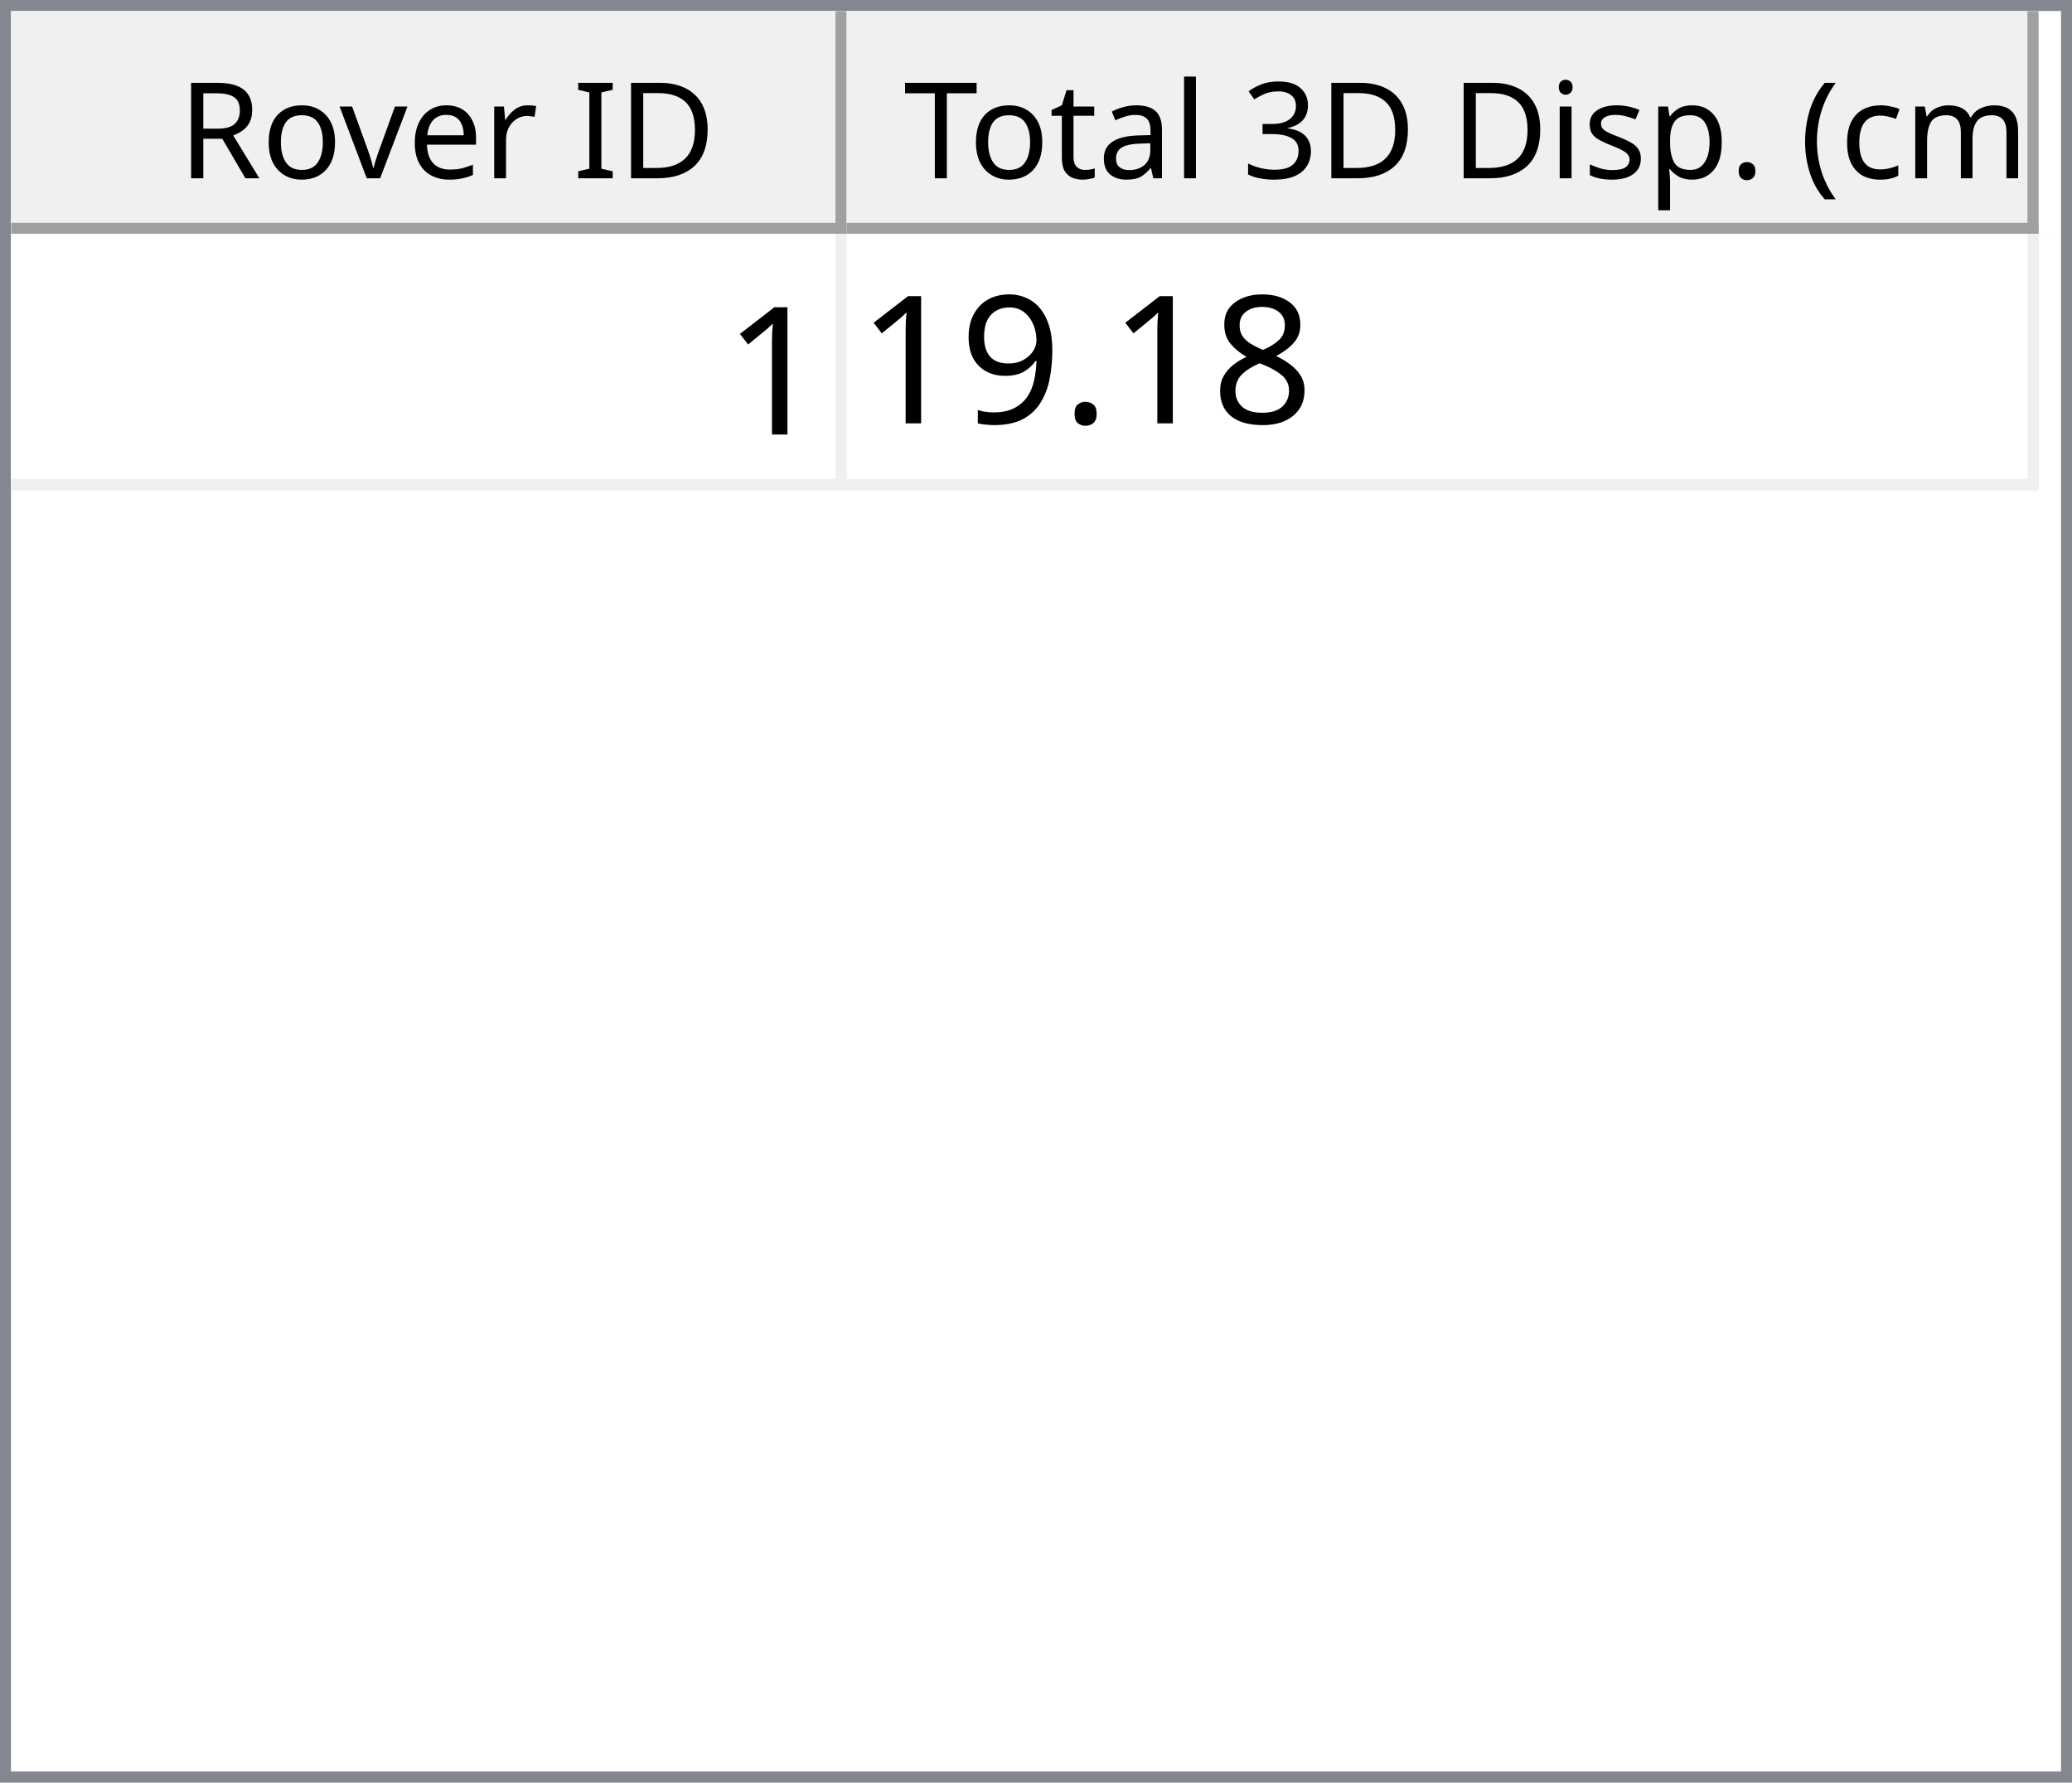
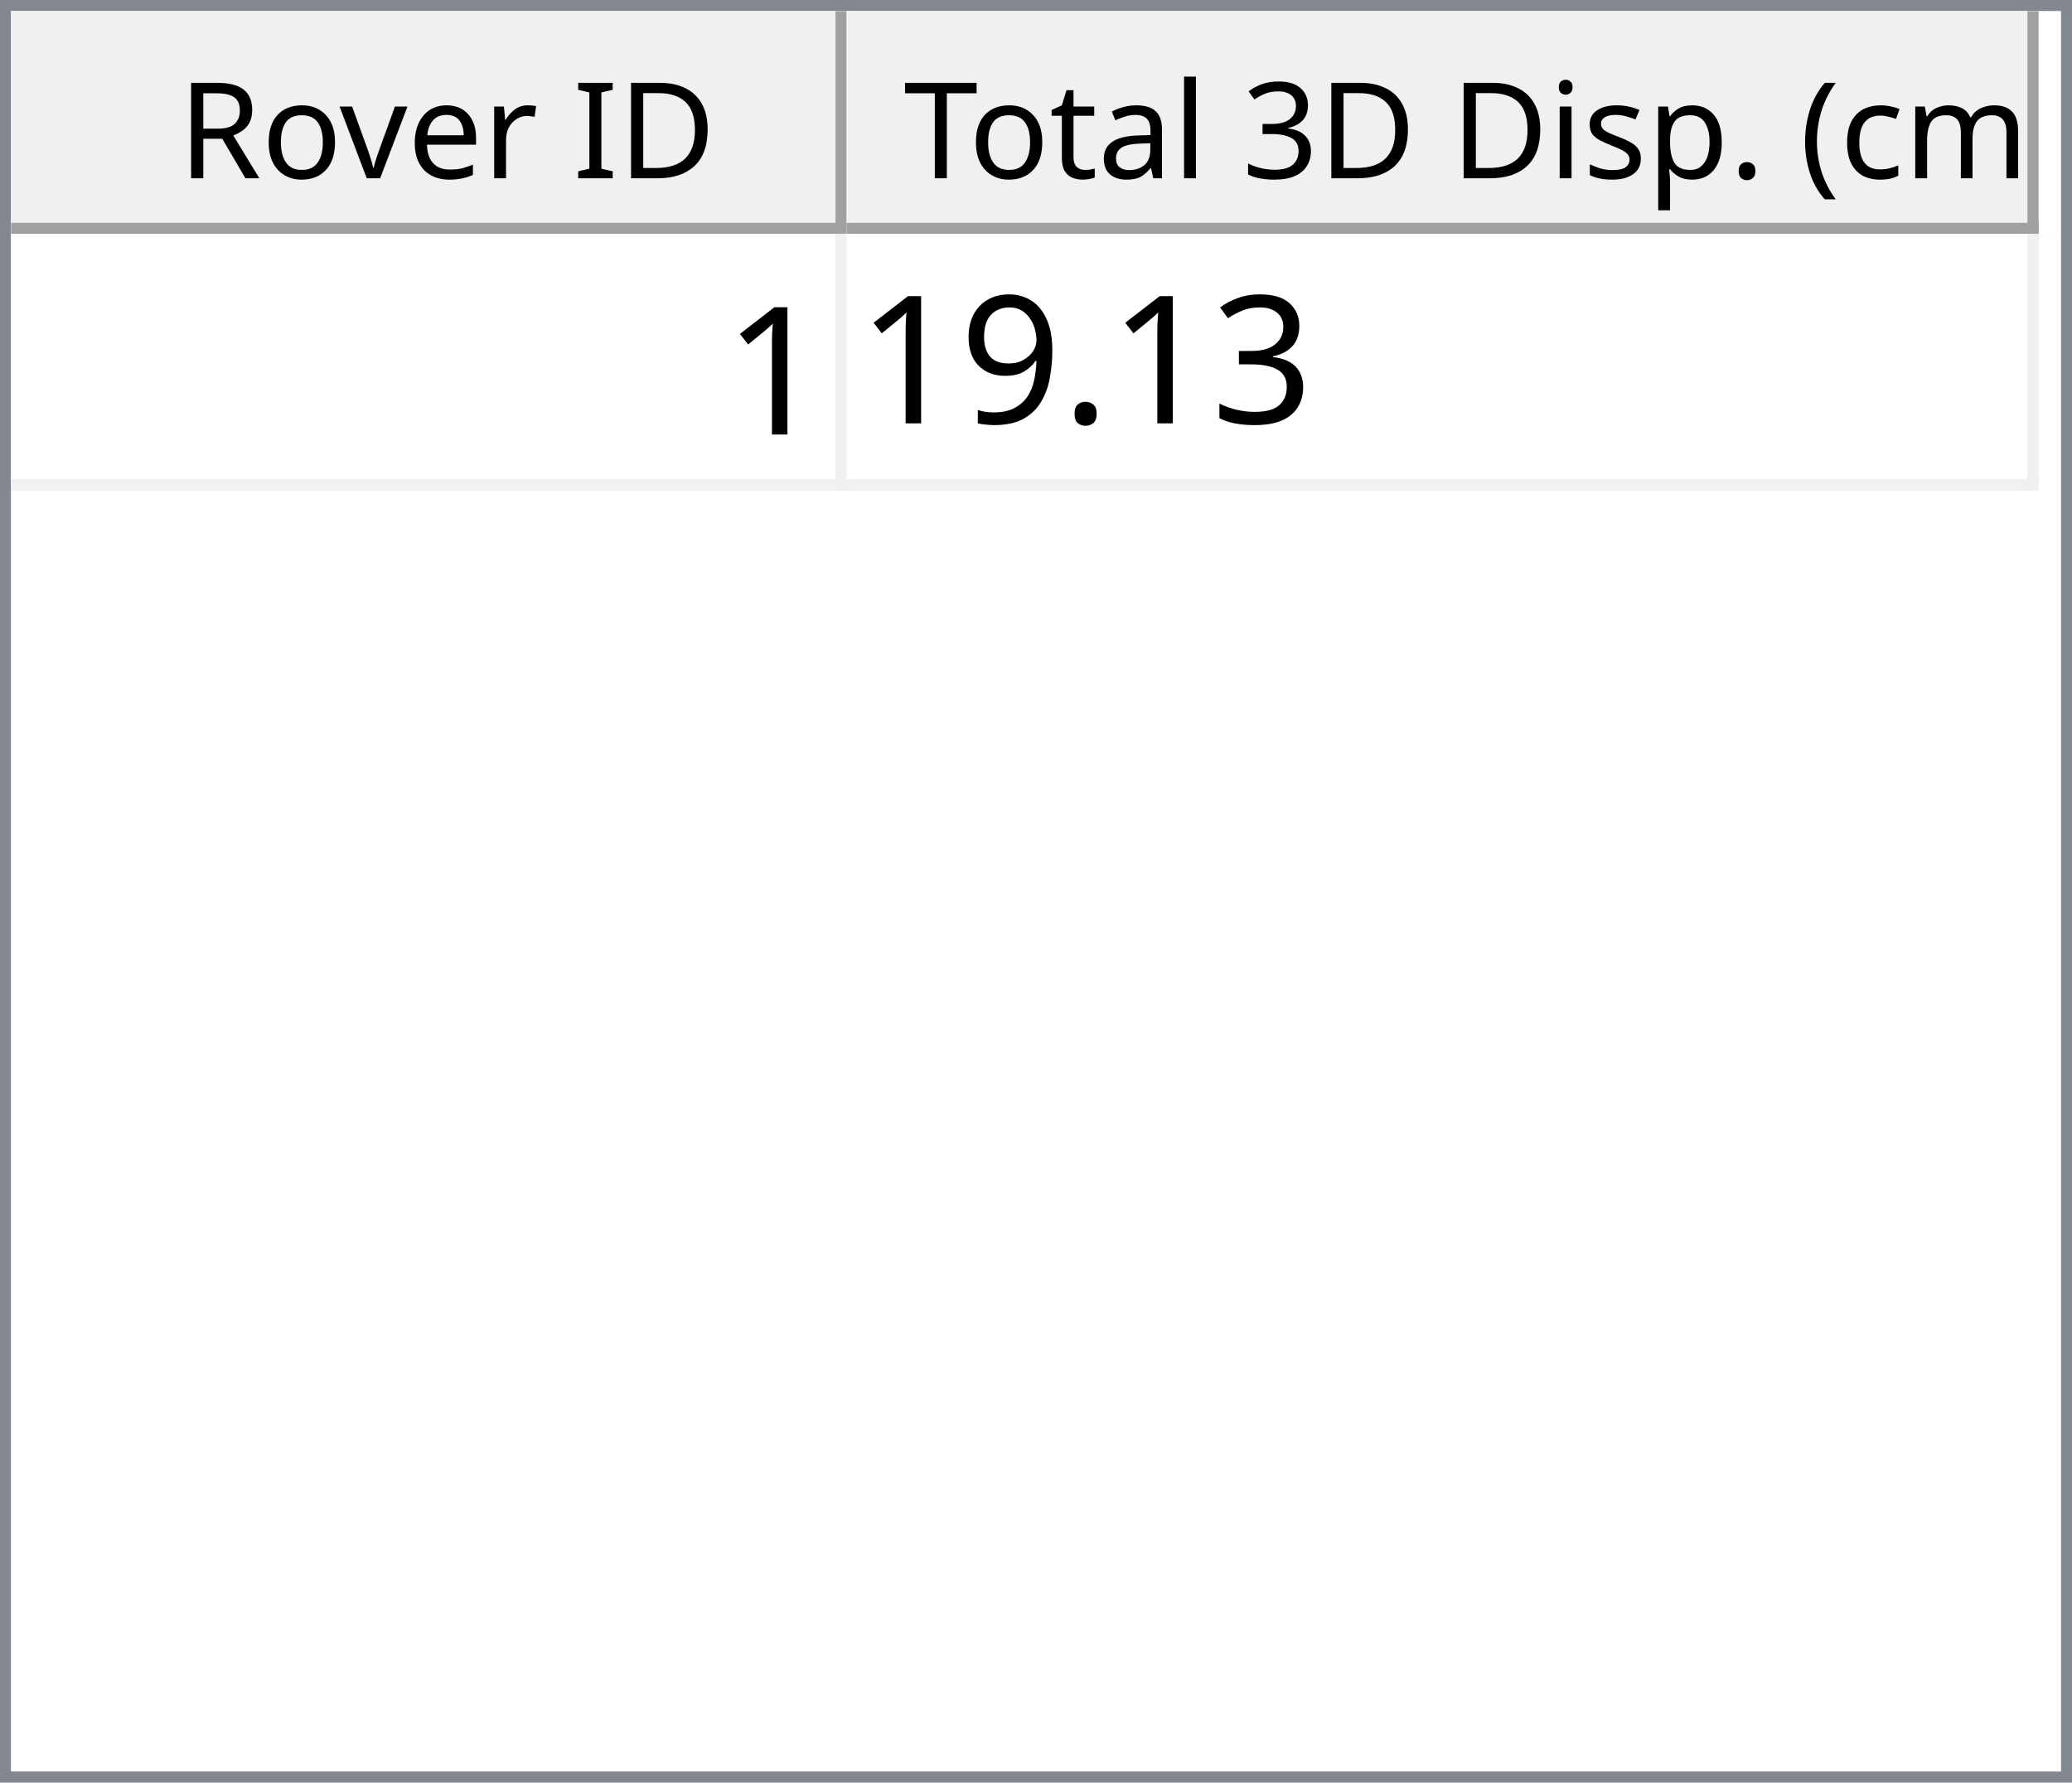
<svg xmlns="http://www.w3.org/2000/svg" style="fill-opacity:1; color-rendering:auto; color-interpolation:auto; text-rendering:auto; stroke:black; stroke-linecap:square; stroke-miterlimit:10; shape-rendering:auto; stroke-opacity:1; fill:black; stroke-dasharray:none; font-weight:normal; stroke-width:1; font-family:'Dialog'; font-style:normal; stroke-linejoin:miter; font-size:12px; stroke-dashoffset:0; image-rendering:auto;" width="186" height="160">
  <defs id="genericDefs" />
  <g>
    <defs id="defs1">
      <clipPath clipPathUnits="userSpaceOnUse" id="clipPath1">
        <path d="M0 0 L186 0 L186 160 L0 160 L0 0 Z" />
      </clipPath>
      <clipPath clipPathUnits="userSpaceOnUse" id="clipPath2">
        <path d="M0 0 L0 160 L186 160 L186 0 Z" />
      </clipPath>
      <clipPath clipPathUnits="userSpaceOnUse" id="clipPath3">
        <path d="M0 0 L0 20 L184 20 L184 0 Z" />
      </clipPath>
      <clipPath clipPathUnits="userSpaceOnUse" id="clipPath4">
        <path d="M0 0 L0 20 L75 20 L75 0 Z" />
      </clipPath>
      <clipPath clipPathUnits="userSpaceOnUse" id="clipPath5">
        <path d="M1 1 L1 19 L74 19 L74 1 Z" />
      </clipPath>
      <clipPath clipPathUnits="userSpaceOnUse" id="clipPath6">
        <path d="M0 0 L0 18 L73 18 L73 0 Z" />
      </clipPath>
      <clipPath clipPathUnits="userSpaceOnUse" id="clipPath7">
        <path d="M-0.5 -0.5 L-0.5 19.5 L74.5 19.5 L74.5 -0.5 Z" />
      </clipPath>
      <clipPath clipPathUnits="userSpaceOnUse" id="clipPath8">
        <path d="M0 0 L0 20 L107 20 L107 0 Z" />
      </clipPath>
      <clipPath clipPathUnits="userSpaceOnUse" id="clipPath9">
        <path d="M1 1 L1 19 L106 19 L106 1 Z" />
      </clipPath>
      <clipPath clipPathUnits="userSpaceOnUse" id="clipPath10">
        <path d="M0 0 L0 18 L105 18 L105 0 Z" />
      </clipPath>
      <clipPath clipPathUnits="userSpaceOnUse" id="clipPath11">
        <path d="M-0.5 -0.5 L-0.5 19.5 L106.5 19.5 L106.5 -0.5 Z" />
      </clipPath>
      <clipPath clipPathUnits="userSpaceOnUse" id="clipPath12">
        <path d="M0 0 L0 138 L184 138 L184 0 Z" />
      </clipPath>
      <clipPath clipPathUnits="userSpaceOnUse" id="clipPath13">
        <path d="M0 0 L0 23 L182 23 L182 0 Z" />
      </clipPath>
      <clipPath clipPathUnits="userSpaceOnUse" id="clipPath14">
        <path d="M-0.5 -0.5 L-0.5 22.5 L181.5 22.5 L181.5 -0.5 Z" />
      </clipPath>
      <clipPath clipPathUnits="userSpaceOnUse" id="clipPath15">
        <path d="M0 0 L0 22 L74 22 L74 0 Z" />
      </clipPath>
      <clipPath clipPathUnits="userSpaceOnUse" id="clipPath16">
        <path d="M0 0 L0 22 L106 22 L106 0 Z" />
      </clipPath>
      <font horiz-adv-x="64.551" id="font1">
        <font-face ascent="107.91" descent="25.098" units-per-em="100" style="font-style:normal; font-family:Segoe UI; font-weight:normal;" />
        <missing-glyph horiz-adv-x="64.551" d="M8.109 0 L8.109 68.266 L56.453 68.266 L56.453 0 L8.109 0 ZM15.328 7.234 L49.219 7.234 L49.219 61.031 L15.328 61.031 L15.328 7.234 Z" />
        <glyph unicode="D" horiz-adv-x="70.117" d="M9.188 0 L9.188 70.016 L28.516 70.016 Q65.531 70.016 65.531 35.891 Q65.531 19.672 55.25 9.836 Q44.969 0 27.734 0 L9.188 0 ZM17.391 62.594 L17.391 7.422 L27.828 7.422 Q41.609 7.422 49.273 14.797 Q56.938 22.172 56.938 35.688 Q56.938 62.594 28.328 62.594 L17.391 62.594 Z" />
        <glyph unicode="I" horiz-adv-x="26.611" d="M17.391 0 L9.188 0 L9.188 70.016 L17.391 70.016 L17.391 0 Z" />
        <glyph unicode=" " horiz-adv-x="27.393" d="" />
        <glyph unicode="r" horiz-adv-x="34.766" d="M34.188 41.891 Q32.078 43.5 28.125 43.5 Q23 43.5 19.555 38.672 Q16.109 33.844 16.109 25.484 L16.109 0 L8.109 0 L8.109 50 L16.109 50 L16.109 39.703 L16.312 39.703 Q18.016 44.969 21.531 47.922 Q25.047 50.875 29.391 50.875 Q32.516 50.875 34.188 50.203 L34.188 41.891 Z" />
        <glyph unicode="e" horiz-adv-x="52.295" d="M48.297 23 L12.984 23 Q13.188 14.656 17.484 10.109 Q21.781 5.562 29.297 5.562 Q37.75 5.562 44.828 11.141 L44.828 3.609 Q38.234 -1.172 27.391 -1.172 Q16.797 -1.172 10.742 5.641 Q4.688 12.453 4.688 24.812 Q4.688 36.469 11.305 43.82 Q17.922 51.172 27.734 51.172 Q37.547 51.172 42.922 44.828 Q48.297 38.484 48.297 27.203 L48.297 23 ZM40.094 29.781 Q40.047 36.719 36.75 40.578 Q33.453 44.438 27.594 44.438 Q21.922 44.438 17.969 40.383 Q14.016 36.328 13.094 29.781 L40.094 29.781 Z" />
        <glyph unicode="v" horiz-adv-x="47.9" d="M47.406 50 L27.484 0 L19.625 0 L0.688 50 L9.469 50 L22.172 13.672 Q23.578 9.672 23.922 6.688 L24.125 6.688 Q24.609 10.453 25.688 13.484 L38.969 50 L47.406 50 Z" />
        <glyph unicode="o" horiz-adv-x="58.594" d="M29 -1.172 Q17.922 -1.172 11.305 5.836 Q4.688 12.844 4.688 24.422 Q4.688 37.016 11.57 44.094 Q18.453 51.172 30.172 51.172 Q41.359 51.172 47.633 44.289 Q53.906 37.406 53.906 25.203 Q53.906 13.234 47.141 6.031 Q40.375 -1.172 29 -1.172 ZM29.594 44.438 Q21.875 44.438 17.383 39.188 Q12.891 33.938 12.891 24.703 Q12.891 15.828 17.43 10.695 Q21.969 5.562 29.594 5.562 Q37.359 5.562 41.531 10.594 Q45.703 15.625 45.703 24.906 Q45.703 34.281 41.531 39.359 Q37.359 44.438 29.594 44.438 Z" />
        <glyph unicode="R" horiz-adv-x="59.814" d="M59.375 0 L49.609 0 L37.891 19.625 Q36.281 22.359 34.766 24.289 Q33.25 26.219 31.664 27.438 Q30.078 28.656 28.25 29.219 Q26.422 29.781 24.125 29.781 L17.391 29.781 L17.391 0 L9.188 0 L9.188 70.016 L30.078 70.016 Q34.672 70.016 38.555 68.867 Q42.438 67.719 45.289 65.375 Q48.141 63.031 49.758 59.547 Q51.375 56.062 51.375 51.375 Q51.375 47.703 50.273 44.656 Q49.172 41.609 47.148 39.211 Q45.125 36.812 42.266 35.133 Q39.406 33.453 35.844 32.516 L35.844 32.328 Q37.594 31.547 38.891 30.547 Q40.188 29.547 41.359 28.18 Q42.531 26.812 43.68 25.078 Q44.828 23.344 46.234 21.047 L59.375 0 ZM17.391 62.594 L17.391 37.203 L28.516 37.203 Q31.594 37.203 34.203 38.133 Q36.812 39.062 38.719 40.797 Q40.625 42.531 41.703 45.047 Q42.781 47.562 42.781 50.688 Q42.781 56.297 39.141 59.445 Q35.5 62.594 28.609 62.594 L17.391 62.594 Z" />
        <glyph unicode=")" horiz-adv-x="30.176" d="M8.297 -15.922 L1.172 -15.922 Q16.406 2.344 16.406 26.812 Q16.406 51.469 1.078 70.016 L8.297 70.016 Q23.531 52.156 23.531 26.703 Q23.531 1.375 8.297 -15.922 Z" />
        <glyph unicode="m" horiz-adv-x="86.133" d="M79.109 0 L71.094 0 L71.094 28.719 Q71.094 37.016 68.531 40.727 Q65.969 44.438 59.906 44.438 Q54.781 44.438 51.195 39.75 Q47.609 35.062 47.609 28.516 L47.609 0 L39.594 0 L39.594 29.688 Q39.594 44.438 28.219 44.438 Q22.953 44.438 19.531 40.016 Q16.109 35.594 16.109 28.516 L16.109 0 L8.109 0 L8.109 50 L16.109 50 L16.109 42.094 L16.312 42.094 Q21.625 51.172 31.844 51.172 Q36.969 51.172 40.773 48.312 Q44.578 45.453 46 40.828 Q51.562 51.172 62.594 51.172 Q79.109 51.172 79.109 30.812 L79.109 0 Z" />
        <glyph unicode="c" horiz-adv-x="46.191" d="M42.188 2.297 Q36.422 -1.172 28.516 -1.172 Q17.828 -1.172 11.258 5.789 Q4.688 12.75 4.688 23.828 Q4.688 36.188 11.766 43.68 Q18.844 51.172 30.672 51.172 Q37.25 51.172 42.281 48.734 L42.281 40.531 Q36.719 44.438 30.375 44.438 Q22.703 44.438 17.797 38.945 Q12.891 33.453 12.891 24.516 Q12.891 15.719 17.508 10.641 Q22.125 5.562 29.891 5.562 Q36.422 5.562 42.188 9.906 L42.188 2.297 Z" />
        <glyph unicode="(" horiz-adv-x="30.176" d="M29.109 -15.922 L21.969 -15.922 Q6.844 1.375 6.844 26.703 Q6.844 52.156 21.969 70.016 L29.203 70.016 Q13.875 51.469 13.875 26.812 Q13.875 2.344 29.109 -15.922 Z" />
        <glyph unicode="." horiz-adv-x="21.68" d="M10.891 -1.078 Q8.641 -1.078 7.055 0.539 Q5.469 2.156 5.469 4.391 Q5.469 6.641 7.055 8.273 Q8.641 9.906 10.891 9.906 Q13.188 9.906 14.797 8.273 Q16.406 6.641 16.406 4.391 Q16.406 2.156 14.797 0.539 Q13.188 -1.078 10.891 -1.078 Z" />
        <glyph unicode="p" horiz-adv-x="58.789" d="M16.312 7.234 L16.109 7.234 L16.109 -23 L8.109 -23 L8.109 50 L16.109 50 L16.109 41.219 L16.312 41.219 Q22.219 51.172 33.594 51.172 Q43.266 51.172 48.688 44.461 Q54.109 37.75 54.109 26.469 Q54.109 13.922 48 6.375 Q41.891 -1.172 31.297 -1.172 Q21.578 -1.172 16.312 7.234 ZM16.109 27.391 L16.109 20.406 Q16.109 14.203 20.141 9.883 Q24.172 5.562 30.375 5.562 Q37.641 5.562 41.773 11.133 Q45.906 16.703 45.906 26.609 Q45.906 34.969 42.047 39.703 Q38.188 44.438 31.594 44.438 Q24.609 44.438 20.359 39.578 Q16.109 34.719 16.109 27.391 Z" />
        <glyph unicode="s" horiz-adv-x="42.432" d="M5.078 1.812 L5.078 10.406 Q11.625 5.562 19.484 5.562 Q30.031 5.562 30.031 12.594 Q30.031 14.594 29.125 15.992 Q28.219 17.391 26.68 18.461 Q25.141 19.531 23.07 20.383 Q21 21.234 18.609 22.172 Q15.281 23.484 12.766 24.828 Q10.25 26.172 8.57 27.859 Q6.891 29.547 6.031 31.695 Q5.172 33.844 5.172 36.719 Q5.172 40.234 6.789 42.945 Q8.406 45.656 11.086 47.484 Q13.766 49.312 17.211 50.242 Q20.656 51.172 24.312 51.172 Q30.812 51.172 35.938 48.922 L35.938 40.828 Q30.422 44.438 23.25 44.438 Q21 44.438 19.195 43.922 Q17.391 43.406 16.094 42.477 Q14.797 41.547 14.086 40.258 Q13.375 38.969 13.375 37.406 Q13.375 35.453 14.086 34.133 Q14.797 32.812 16.164 31.789 Q17.531 30.766 19.484 29.938 Q21.438 29.109 23.922 28.125 Q27.25 26.859 29.883 25.516 Q32.516 24.172 34.375 22.484 Q36.234 20.797 37.234 18.602 Q38.234 16.406 38.234 13.375 Q38.234 9.672 36.602 6.938 Q34.969 4.203 32.234 2.398 Q29.5 0.594 25.93 -0.289 Q22.359 -1.172 18.453 -1.172 Q10.75 -1.172 5.078 1.812 Z" />
        <glyph unicode="i" horiz-adv-x="24.219" d="M12.203 62.703 Q10.062 62.703 8.547 64.164 Q7.031 65.625 7.031 67.875 Q7.031 70.125 8.547 71.609 Q10.062 73.094 12.203 73.094 Q14.406 73.094 15.945 71.609 Q17.484 70.125 17.484 67.875 Q17.484 65.719 15.945 64.211 Q14.406 62.703 12.203 62.703 ZM16.109 0 L8.109 0 L8.109 50 L16.109 50 L16.109 0 Z" />
        <glyph unicode="3" horiz-adv-x="53.906" d="M46.531 19.828 Q46.531 15.094 44.75 11.211 Q42.969 7.328 39.719 4.57 Q36.469 1.812 31.93 0.297 Q27.391 -1.219 21.922 -1.219 Q11.922 -1.219 6 2.594 L6 11.188 Q13.094 5.609 22.219 5.609 Q25.875 5.609 28.828 6.539 Q31.781 7.469 33.906 9.227 Q36.031 10.984 37.18 13.477 Q38.328 15.969 38.328 19.094 Q38.328 32.812 18.797 32.812 L12.984 32.812 L12.984 39.594 L18.5 39.594 Q35.797 39.594 35.797 52.484 Q35.797 64.406 22.609 64.406 Q15.188 64.406 8.688 59.422 L8.688 67.188 Q15.375 71.188 24.609 71.188 Q29 71.188 32.57 69.969 Q36.141 68.75 38.68 66.555 Q41.219 64.359 42.609 61.281 Q44 58.203 44 54.5 Q44 40.672 30.031 36.719 L30.031 36.531 Q33.594 36.141 36.625 34.797 Q39.656 33.453 41.852 31.305 Q44.047 29.156 45.289 26.25 Q46.531 23.344 46.531 19.828 Z" />
        <glyph unicode="l" horiz-adv-x="24.219" d="M16.109 0 L8.109 0 L8.109 74.031 L16.109 74.031 L16.109 0 Z" />
        <glyph unicode="a" horiz-adv-x="50.879" d="M43.891 0 L35.891 0 L35.891 7.812 L35.688 7.812 Q30.469 -1.172 20.312 -1.172 Q12.844 -1.172 8.617 2.781 Q4.391 6.734 4.391 13.281 Q4.391 27.297 20.906 29.594 L35.891 31.688 Q35.891 44.438 25.594 44.438 Q16.547 44.438 9.281 38.281 L9.281 46.484 Q16.656 51.172 26.266 51.172 Q43.891 51.172 43.891 32.516 L43.891 0 ZM35.891 25.297 L23.828 23.641 Q18.266 22.859 15.43 20.875 Q12.594 18.891 12.594 13.875 Q12.594 10.203 15.211 7.883 Q17.828 5.562 22.172 5.562 Q28.125 5.562 32.008 9.742 Q35.891 13.922 35.891 20.312 L35.891 25.297 Z" />
        <glyph unicode="t" horiz-adv-x="33.887" d="M31.297 0.484 Q28.469 -1.078 23.828 -1.078 Q10.688 -1.078 10.688 13.578 L10.688 43.172 L2.094 43.172 L2.094 50 L10.688 50 L10.688 62.203 L18.703 64.797 L18.703 50 L31.297 50 L31.297 43.172 L18.703 43.172 L18.703 14.984 Q18.703 9.969 20.414 7.82 Q22.125 5.672 26.078 5.672 Q29.109 5.672 31.297 7.328 L31.297 0.484 Z" />
        <glyph unicode="T" horiz-adv-x="52.393" d="M50.594 62.594 L30.375 62.594 L30.375 0 L22.172 0 L22.172 62.594 L2 62.594 L2 70.016 L50.594 70.016 L50.594 62.594 Z" />
      </font>
      <font horiz-adv-x="75.0" id="font2">
        <font-face ascent="100.537" descent="21.973" units-per-em="100" style="font-style:normal; font-family:sans-serif; font-weight:normal;" />
        <missing-glyph horiz-adv-x="75.0" d="M12.5 0 L12.5 62.5 L62.5 62.5 L62.5 0 L12.5 0 ZM14.062 1.562 L60.938 1.562 L60.938 60.938 L14.062 60.938 L14.062 1.562 Z" />
        <glyph unicode="1" horiz-adv-x="55.615" d="M37.25 0 L28.469 0 L28.469 56 Q25.297 52.984 20.141 49.953 Q14.984 46.922 10.891 45.406 L10.891 53.906 Q18.266 57.375 23.781 62.305 Q29.297 67.234 31.594 71.875 L37.25 71.875 L37.25 0 Z" />
-         <glyph unicode="8" horiz-adv-x="55.615" d="M17.672 38.812 Q12.203 40.828 9.57 44.539 Q6.938 48.25 6.938 53.422 Q6.938 61.234 12.555 66.555 Q18.172 71.875 27.484 71.875 Q36.859 71.875 42.578 66.43 Q48.297 60.984 48.297 53.172 Q48.297 48.188 45.68 44.508 Q43.062 40.828 37.75 38.812 Q44.344 36.672 47.781 31.883 Q51.219 27.094 51.219 20.453 Q51.219 11.281 44.727 5.031 Q38.234 -1.219 27.641 -1.219 Q17.047 -1.219 10.547 5.055 Q4.047 11.328 4.047 20.703 Q4.047 27.688 7.594 32.398 Q11.141 37.109 17.672 38.812 ZM15.922 53.719 Q15.922 48.641 19.195 45.414 Q22.469 42.188 27.688 42.188 Q32.766 42.188 36.016 45.383 Q39.266 48.578 39.266 53.219 Q39.266 58.062 35.914 61.359 Q32.562 64.656 27.594 64.656 Q22.562 64.656 19.242 61.43 Q15.922 58.203 15.922 53.719 ZM13.094 20.656 Q13.094 16.891 14.875 13.375 Q16.656 9.859 20.172 7.93 Q23.688 6 27.734 6 Q34.031 6 38.133 10.055 Q42.234 14.109 42.234 20.359 Q42.234 26.703 38.016 30.859 Q33.797 35.016 27.438 35.016 Q21.234 35.016 17.164 30.914 Q13.094 26.812 13.094 20.656 Z" />
+         <glyph unicode="3" horiz-adv-x="55.615" d="M4.203 18.891 L12.984 20.062 Q14.5 12.594 18.141 9.297 Q21.781 6 27 6 Q33.203 6 37.477 10.297 Q41.75 14.594 41.75 20.953 Q41.75 27 37.797 30.93 Q33.844 34.859 27.734 34.859 Q25.25 34.859 21.531 33.891 L22.516 41.609 Q23.391 41.5 23.922 41.5 Q29.547 41.5 34.039 44.43 Q38.531 47.359 38.531 53.469 Q38.531 58.297 35.258 61.477 Q31.984 64.656 26.812 64.656 Q21.688 64.656 18.266 61.43 Q14.844 58.203 13.875 51.766 L5.078 53.328 Q6.688 62.156 12.398 67.016 Q18.109 71.875 26.609 71.875 Q32.469 71.875 37.398 69.359 Q42.328 66.844 44.945 62.5 Q47.562 58.156 47.562 53.266 Q47.562 48.641 45.07 44.828 Q42.578 41.016 37.703 38.766 Q44.047 37.312 47.562 32.695 Q51.078 28.078 51.078 21.141 Q51.078 11.766 44.242 5.25 Q37.406 -1.266 26.953 -1.266 Q17.531 -1.266 11.305 4.352 Q5.078 9.969 4.203 18.891 Z" />
        <glyph unicode="." horiz-adv-x="27.783" d="M9.078 0 L9.078 10.016 L19.094 10.016 L19.094 0 L9.078 0 Z" />
        <glyph unicode="9" horiz-adv-x="55.615" d="M5.469 16.547 L13.922 17.328 Q14.984 11.375 18.016 8.688 Q21.047 6 25.781 6 Q29.828 6 32.883 7.859 Q35.938 9.719 37.891 12.82 Q39.844 15.922 41.164 21.195 Q42.484 26.469 42.484 31.938 Q42.484 32.516 42.438 33.688 Q39.797 29.5 35.234 26.883 Q30.672 24.266 25.344 24.266 Q16.453 24.266 10.305 30.711 Q4.156 37.156 4.156 47.703 Q4.156 58.594 10.578 65.234 Q17 71.875 26.656 71.875 Q33.641 71.875 39.43 68.117 Q45.219 64.359 48.219 57.398 Q51.219 50.438 51.219 37.25 Q51.219 23.531 48.242 15.406 Q45.266 7.281 39.383 3.031 Q33.5 -1.219 25.594 -1.219 Q17.188 -1.219 11.867 3.445 Q6.547 8.109 5.469 16.547 ZM41.453 48.141 Q41.453 55.719 37.43 60.156 Q33.406 64.594 27.734 64.594 Q21.875 64.594 17.531 59.812 Q13.188 55.031 13.188 47.406 Q13.188 40.578 17.312 36.305 Q21.438 32.031 27.484 32.031 Q33.594 32.031 37.523 36.305 Q41.453 40.578 41.453 48.141 Z" />
      </font>
    </defs>
    <g style="fill:white; stroke:white;">
      <rect x="0" y="0" width="186" style="clip-path:url(#clipPath1); stroke:none;" height="160" />
    </g>
    <g style="fill:white; text-rendering:optimizeSpeed; color-rendering:optimizeSpeed; image-rendering:optimizeSpeed; shape-rendering:crispEdges; stroke:white; color-interpolation:sRGB;">
      <rect x="0" width="186" height="160" y="0" style="stroke:none;" />
      <path style="stroke:none;" d="M0 160 L186 160 L186 0 L0 0 Z" />
    </g>
    <g style="fill:rgb(240,240,240); font-family:'Segoe UI'; stroke:rgb(240,240,240);">
      <rect x="0" y="0" width="186" style="clip-path:url(#clipPath2); stroke:none;" height="160" />
    </g>
    <g style="fill:rgb(130,135,144); font-family:'Segoe UI'; stroke:rgb(130,135,144);">
      <path d="M0 0 L186 0 L186 160 L0 160 L0 0 ZM1 1 L185 1 L185 159 L1 159 L1 1 Z" style="fill-rule:evenodd; clip-path:url(#clipPath2); stroke:none;" />
    </g>
    <g style="fill:white; font-family:'Segoe UI'; stroke:white;" transform="translate(1,1)">
      <rect x="0" y="0" width="184" style="clip-path:url(#clipPath3); stroke:none;" height="20" />
    </g>
    <g style="fill:rgb(240,240,240); font-family:'Segoe UI'; stroke:rgb(240,240,240);" transform="translate(1,1)">
      <rect x="0" y="0" width="75" style="clip-path:url(#clipPath4); stroke:none;" height="20" />
    </g>
    <g style="font-family:'Segoe UI';" transform="translate(2,2)">
      <text x="14" xml:space="preserve" y="14" style="clip-path:url(#clipPath6); stroke:none;">Rover ID</text>
    </g>
    <g style="fill:rgb(160,160,160); font-family:'Segoe UI'; stroke:rgb(160,160,160); stroke-linejoin:bevel;" transform="translate(1.5,1.5)">
      <line x1="74" x2="74" y1="0" style="fill:none; clip-path:url(#clipPath7);" y2="19" />
    </g>
    <g style="fill:rgb(160,160,160); font-family:'Segoe UI'; stroke:rgb(160,160,160); stroke-linejoin:bevel;" transform="matrix(1,0,0,1,1,1) translate(0.5,0.5)">
      <line x1="0" x2="74" y1="19" style="fill:none; clip-path:url(#clipPath7);" y2="19" />
    </g>
    <g style="fill:rgb(240,240,240); font-family:'Segoe UI'; stroke:rgb(240,240,240);" transform="translate(76,1)">
      <rect x="0" y="0" width="107" style="clip-path:url(#clipPath8); stroke:none;" height="20" />
    </g>
    <g style="font-family:'Segoe UI';" transform="translate(77,2)">
      <text x="1" xml:space="preserve" y="14" style="clip-path:url(#clipPath10); stroke:none;"> Total 3D Disp. (cm)</text>
    </g>
    <g style="fill:rgb(160,160,160); font-family:'Segoe UI'; stroke:rgb(160,160,160); stroke-linejoin:bevel;" transform="translate(76.5,1.5)">
      <line x1="106" x2="106" y1="0" style="fill:none; clip-path:url(#clipPath11);" y2="19" />
    </g>
    <g style="fill:rgb(160,160,160); font-family:'Segoe UI'; stroke:rgb(160,160,160); stroke-linejoin:bevel;" transform="matrix(1,0,0,1,76,1) translate(0.5,0.5)">
      <line x1="0" x2="106" y1="19" style="fill:none; clip-path:url(#clipPath11);" y2="19" />
    </g>
    <g style="fill:white; font-family:'Segoe UI'; stroke:white;" transform="translate(1,21)">
      <rect x="0" y="0" width="184" style="clip-path:url(#clipPath12); stroke:none;" height="138" />
    </g>
    <g style="fill:rgb(240,240,240); font-size:16px; font-family:sans-serif; stroke:rgb(240,240,240);" transform="translate(1,21)">
      <rect x="0" y="0" width="182" style="clip-path:url(#clipPath13); stroke:none;" height="23" />
      <line transform="translate(0.5,0.5)" x1="0" x2="181" y1="22" style="clip-path:url(#clipPath14); fill:none; stroke-linejoin:bevel;" y2="22" />
    </g>
    <g transform="matrix(1,0,0,1,1,21) translate(0.5,0.5)" style="fill:rgb(240,240,240); font-size:16px; font-family:sans-serif; stroke:rgb(240,240,240); stroke-linejoin:bevel;">
      <line x1="74" x2="74" y1="0" style="fill:none; clip-path:url(#clipPath14);" y2="22" />
    </g>
    <g transform="matrix(1,0,0,1,1,21) translate(0.5,0.5)" style="fill:rgb(240,240,240); font-size:16px; font-family:sans-serif; stroke:rgb(240,240,240); stroke-linejoin:bevel;">
      <line x1="181" x2="181" y1="0" style="fill:none; clip-path:url(#clipPath14);" y2="22" />
    </g>
    <g style="fill:white; font-size:16px; font-family:sans-serif; stroke:white;" transform="matrix(1,0,0,1,1,21)">
      <rect x="0" y="0" width="74" style="clip-path:url(#clipPath15); stroke:none;" height="22" />
      <text x="64" y="18" style="fill:black; clip-path:url(#clipPath15); stroke:none;" xml:space="preserve">1</text>
    </g>
    <g style="fill:white; font-size:16px; font-family:sans-serif; stroke:white;" transform="matrix(1,0,0,1,1,21) translate(75,0)">
      <rect x="0" y="0" width="106" style="clip-path:url(#clipPath16); stroke:none;" height="22" />
-       <text x="1" y="17" style="fill:black; clip-path:url(#clipPath16); stroke:none;" xml:space="preserve">19.18</text>
+       <text x="1" y="17" style="fill:black; clip-path:url(#clipPath16); stroke:none;" xml:space="preserve">19.13</text>
    </g>
  </g>
</svg>
